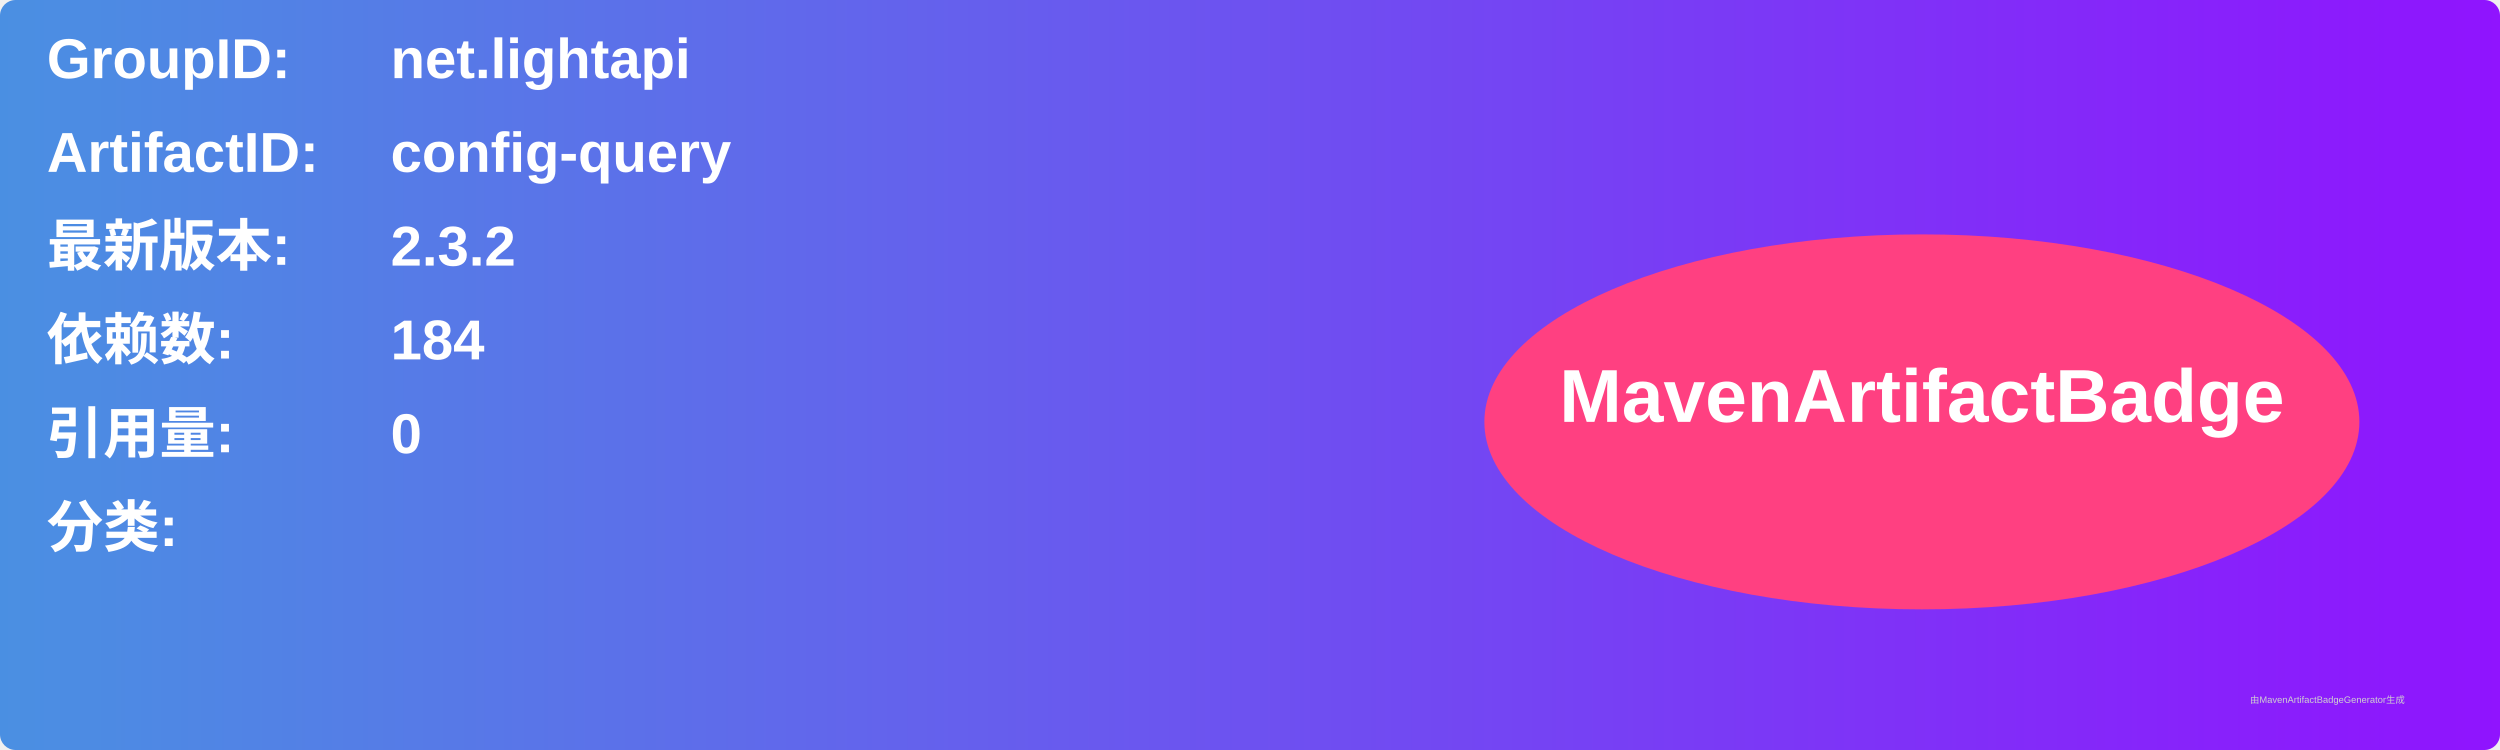
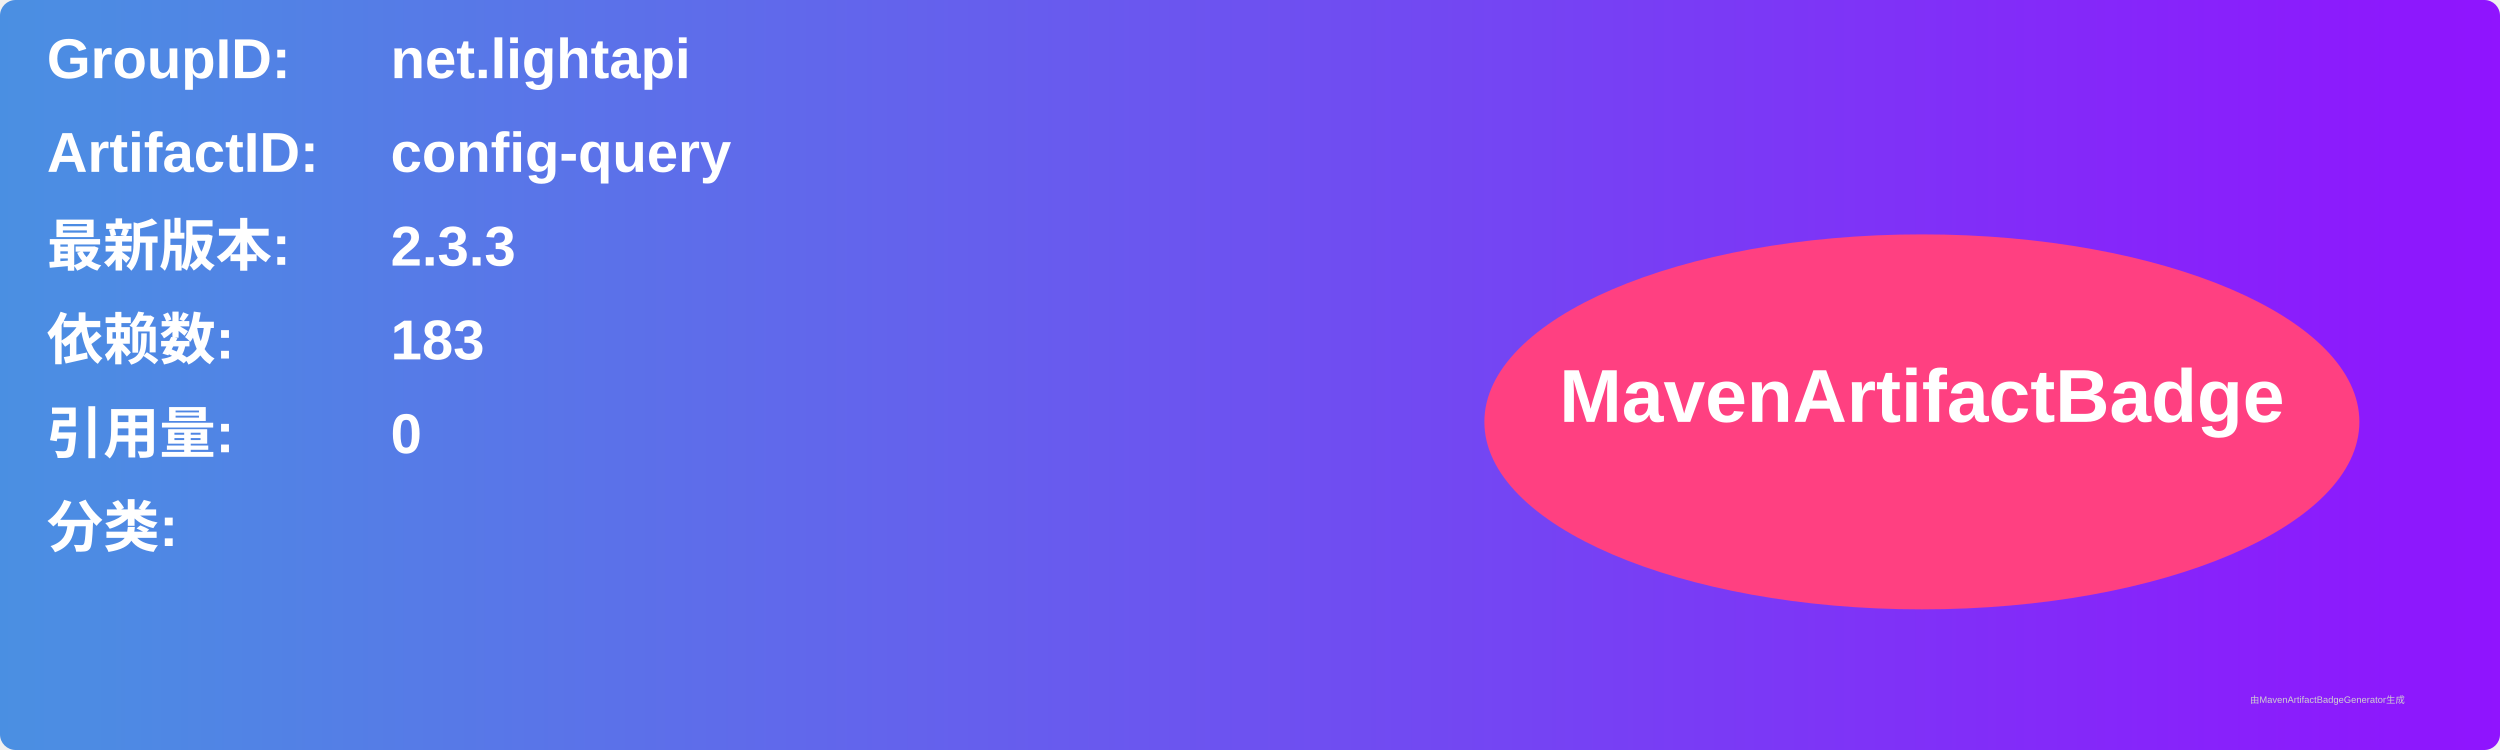
<svg xmlns="http://www.w3.org/2000/svg" width="800" height="240" viewBox="0 0 800 240">
  <linearGradient id="grad" x1="0%" y1="0%" x2="100%" y2="0%">
    <stop offset="0%" stop-color="#4a90e2" />
    <stop offset="100%" stop-color="#9013fe" />
  </linearGradient>
  <rect width="100%" height="100%" rx="5" ry="5" fill="url(#grad)" />
  <g transform="translate(15, 15)">
    <text x="0" y="10" font-family="Arial" font-size="18" fill="white" font-weight="bold" width="260">GroupID:</text>
    <text x="110" y="10" font-family="Arial" font-size="18" fill="white" font-weight="bold" width="460">net.lightapi</text>
    <text x="0" y="40" font-family="Arial" font-size="18" fill="white" font-weight="bold" width="260">ArtifactID:</text>
    <text x="110" y="40" font-family="Arial" font-size="18" fill="white" font-weight="bold" width="460">config-query</text>
    <text x="0" y="70" font-family="Arial" font-size="18" fill="white" font-weight="bold">最新版本:</text>
    <text x="110" y="70" font-family="Arial" font-size="18" fill="white" font-weight="bold">
-       <tspan font-weight="bold">2.3.2</tspan>
+       <tspan font-weight="bold">2.3.3</tspan>
    </text>
    <text x="0" y="100" font-family="Arial" font-size="18" fill="white" font-weight="bold">依赖数: </text>
    <text x="110" y="100" font-family="Arial" font-size="18" fill="white">
-       <tspan font-weight="bold">184</tspan>
+       <tspan font-weight="bold">183</tspan>
    </text>
    <text x="0" y="130" font-family="Arial" font-size="18" fill="white" font-weight="bold">引用量: </text>
    <text x="110" y="130" font-family="Arial" font-size="18" fill="white">
      <tspan font-weight="bold">0</tspan>
    </text>
    <text x="0" y="160" font-family="Arial" font-size="18" fill="white" font-weight="bold">分类:</text>
    <text x="10" y="190" font-family="Arial" font-size="10" fill="white">
      <tspan font-weight="bold" />
    </text>
    <ellipse cx="600" cy="120" rx="140" ry="60" fill="#ff4081" />
    <text x="600" y="120" text-anchor="middle" font-family="Arial" font-size="24" fill="white" font-weight="bold">MavenArtifactBadge</text>
  </g>
  <text x="720" y="225" font-family="Arial" font-size="3" fill="#d0d0d0">由MavenArtifactBadgeGenerator生成</text>
</svg>
